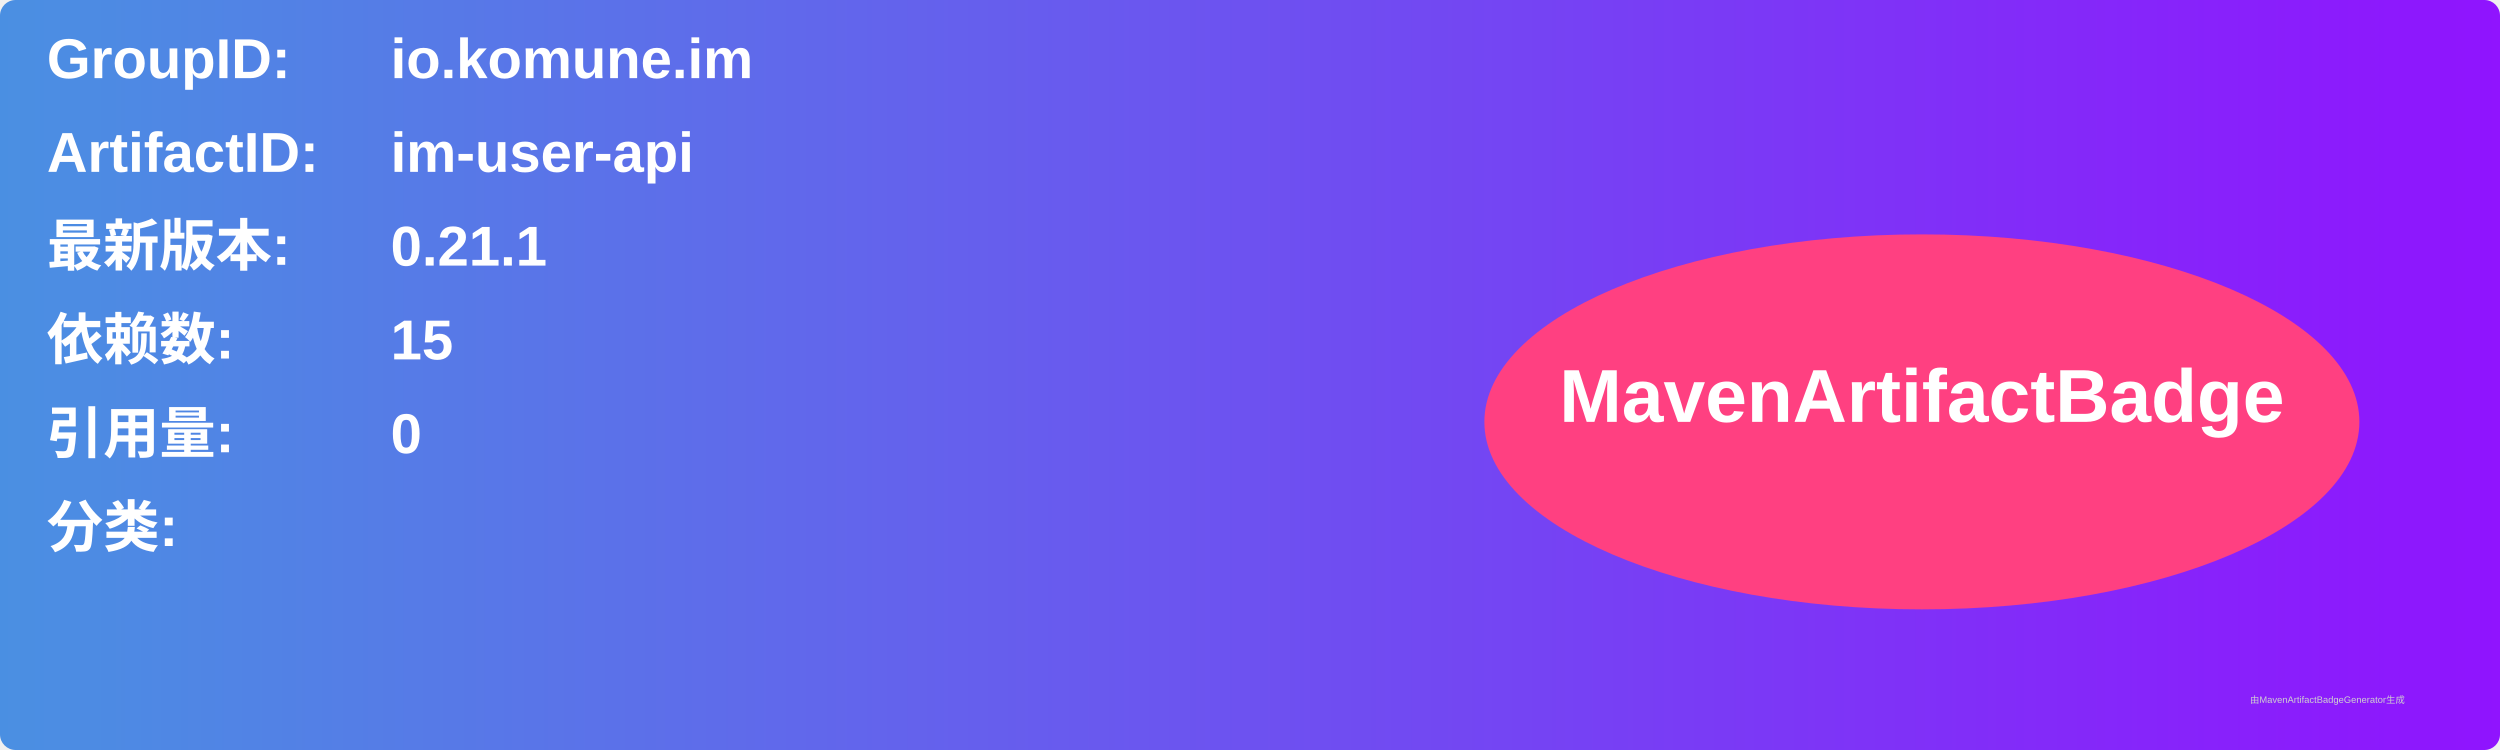
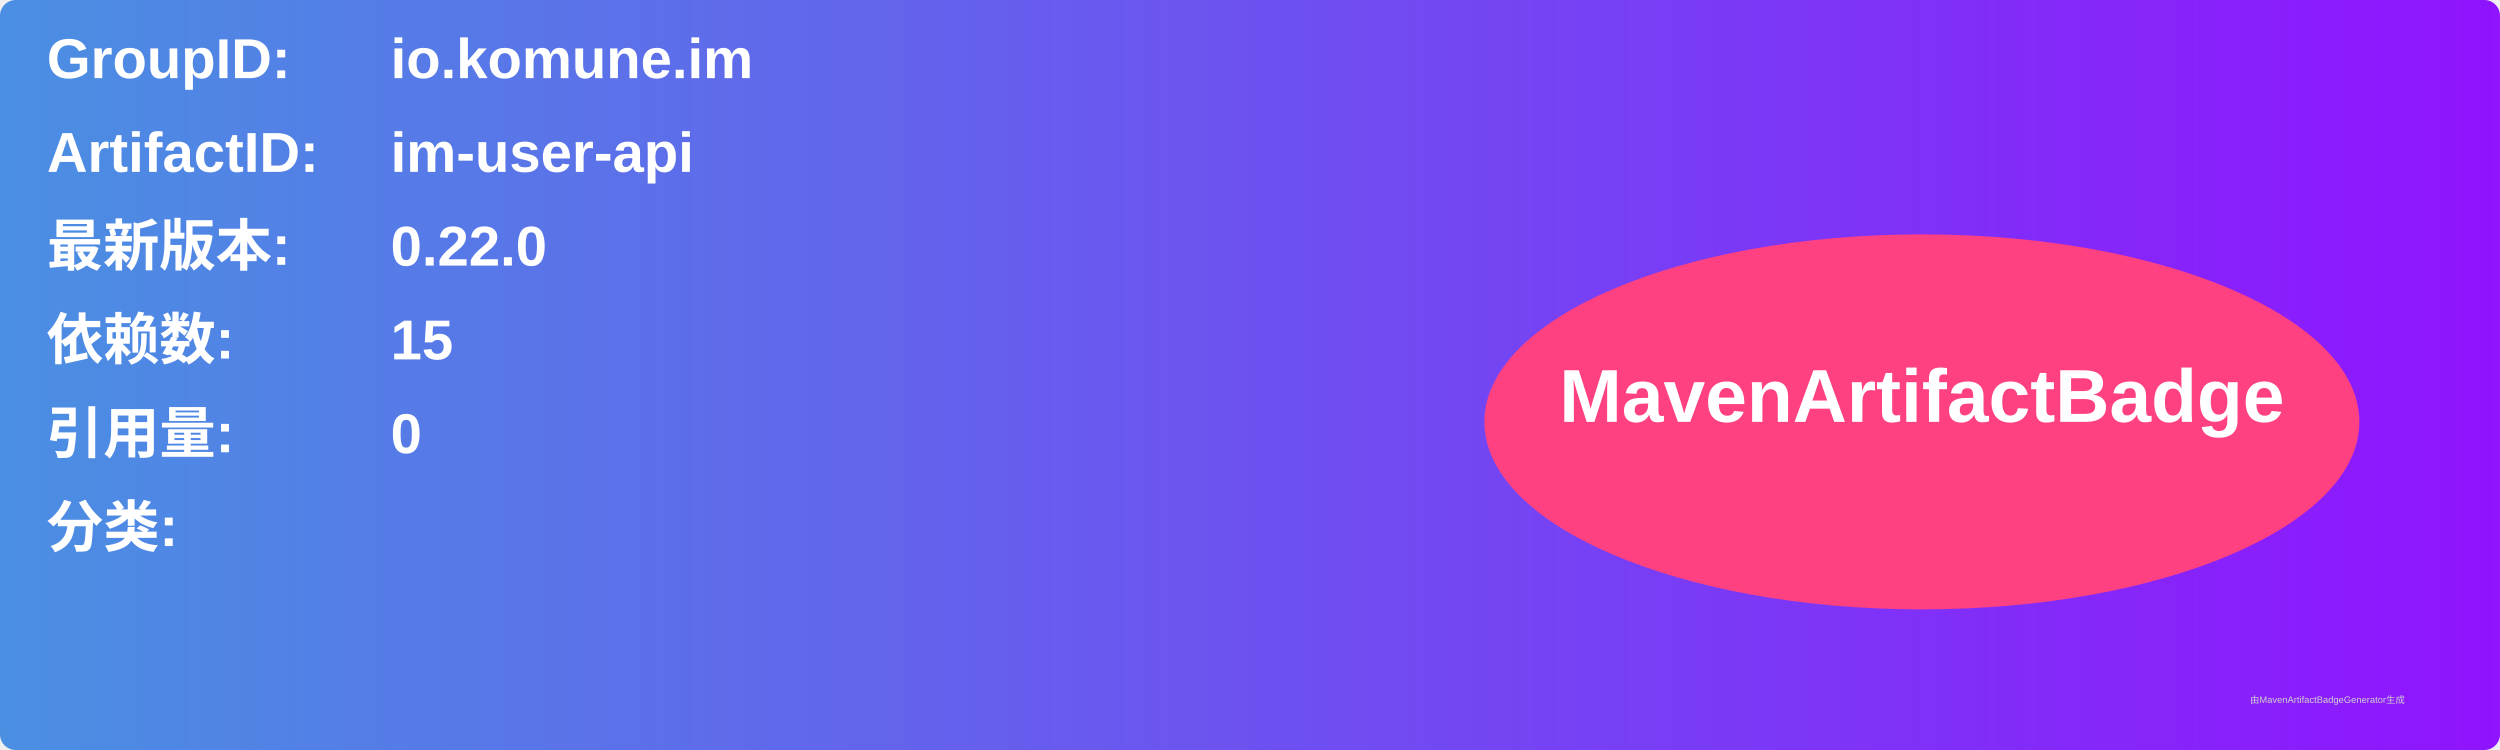
<svg xmlns="http://www.w3.org/2000/svg" width="800" height="240" viewBox="0 0 800 240">
  <linearGradient id="grad" x1="0%" y1="0%" x2="100%" y2="0%">
    <stop offset="0%" stop-color="#4a90e2" />
    <stop offset="100%" stop-color="#9013fe" />
  </linearGradient>
  <rect width="100%" height="100%" rx="5" ry="5" fill="url(#grad)" />
  <g transform="translate(15, 15)">
    <text x="0" y="10" font-family="Arial" font-size="18" fill="white" font-weight="bold" width="260">GroupID:</text>
    <text x="110" y="10" font-family="Arial" font-size="18" fill="white" font-weight="bold" width="460">io.komune.im</text>
    <text x="0" y="40" font-family="Arial" font-size="18" fill="white" font-weight="bold" width="260">ArtifactID:</text>
    <text x="110" y="40" font-family="Arial" font-size="18" fill="white" font-weight="bold" width="460">im-user-api</text>
    <text x="0" y="70" font-family="Arial" font-size="18" fill="white" font-weight="bold">最新版本:</text>
    <text x="110" y="70" font-family="Arial" font-size="18" fill="white" font-weight="bold">
-       <tspan font-weight="bold">0.21.1</tspan>
+       <tspan font-weight="bold">0.22.0</tspan>
    </text>
    <text x="0" y="100" font-family="Arial" font-size="18" fill="white" font-weight="bold">依赖数: </text>
    <text x="110" y="100" font-family="Arial" font-size="18" fill="white">
      <tspan font-weight="bold">15</tspan>
    </text>
    <text x="0" y="130" font-family="Arial" font-size="18" fill="white" font-weight="bold">引用量: </text>
    <text x="110" y="130" font-family="Arial" font-size="18" fill="white">
      <tspan font-weight="bold">0</tspan>
    </text>
    <text x="0" y="160" font-family="Arial" font-size="18" fill="white" font-weight="bold">分类:</text>
    <text x="10" y="190" font-family="Arial" font-size="10" fill="white">
      <tspan font-weight="bold" />
    </text>
    <ellipse cx="600" cy="120" rx="140" ry="60" fill="#ff4081" />
    <text x="600" y="120" text-anchor="middle" font-family="Arial" font-size="24" fill="white" font-weight="bold">MavenArtifactBadge</text>
  </g>
  <text x="720" y="225" font-family="Arial" font-size="3" fill="#d0d0d0">由MavenArtifactBadgeGenerator生成</text>
</svg>
